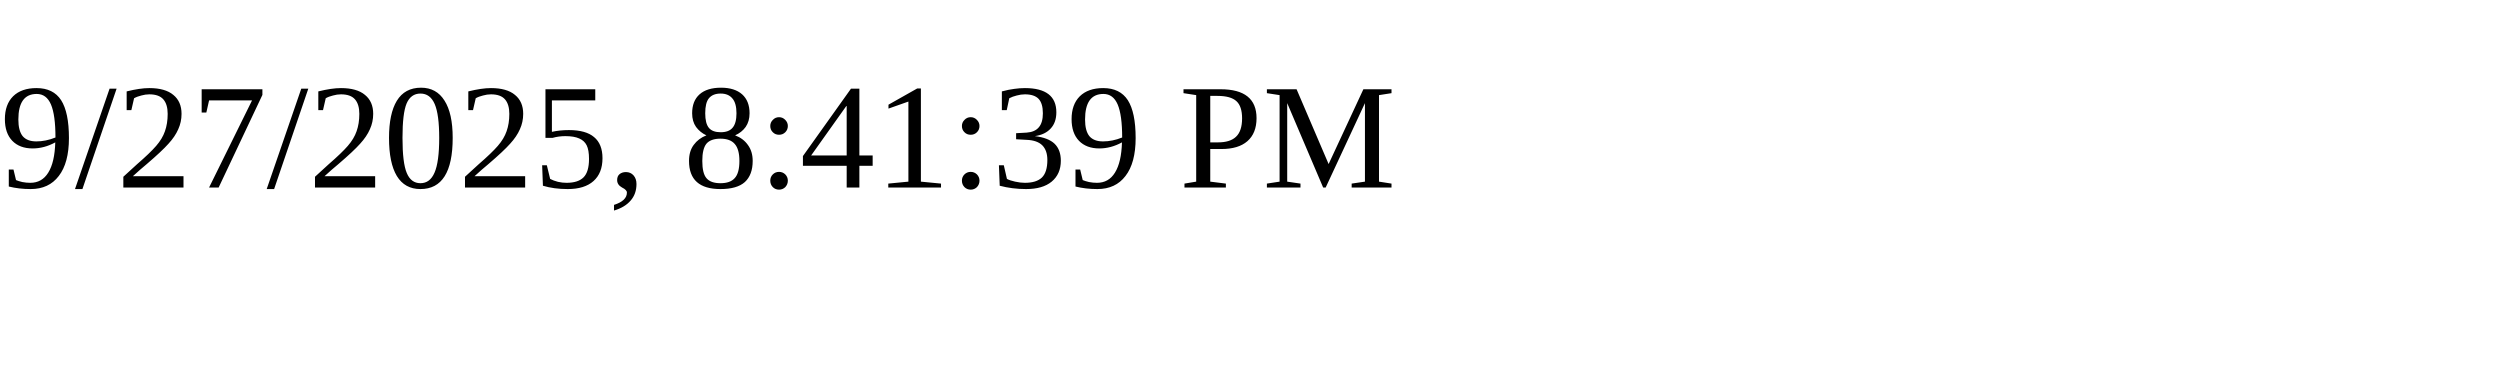
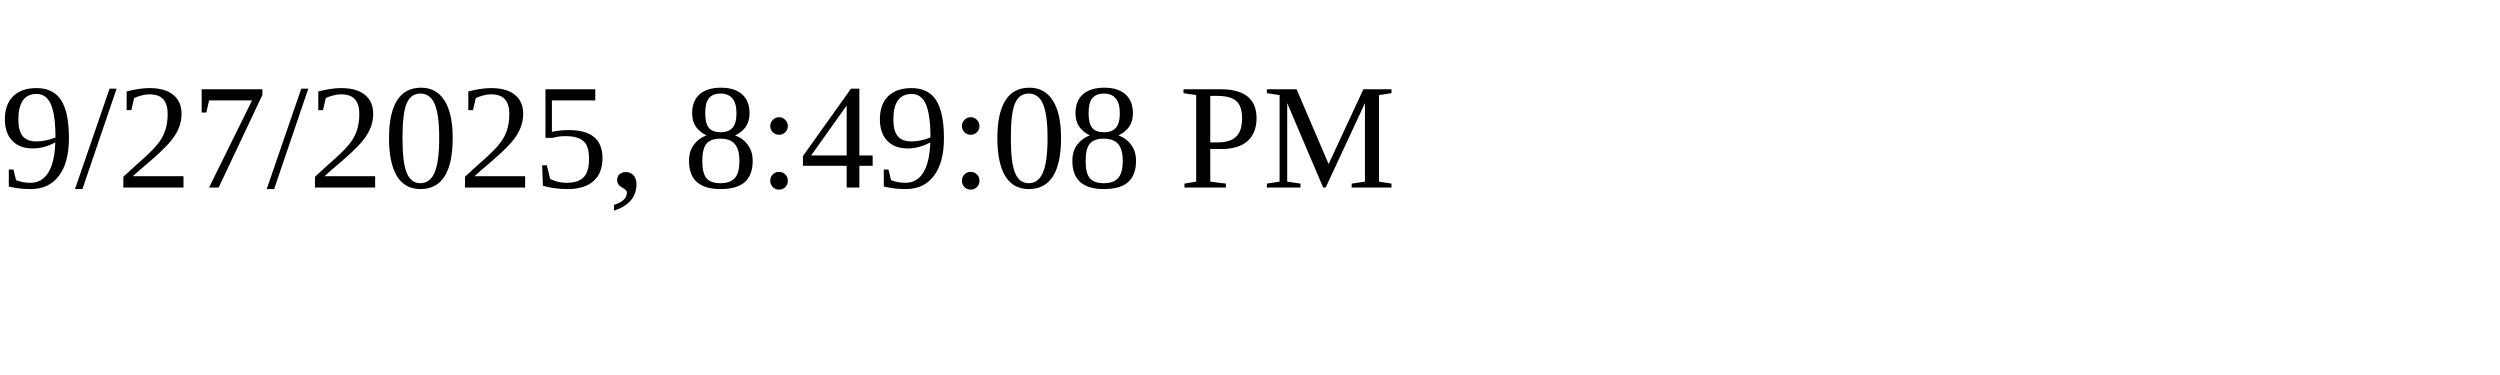
<svg xmlns="http://www.w3.org/2000/svg" height="30" width="200">
-   <text x="0" y="15">9/27/2025, 8:41:39 PM</text>
+   <text x="0" y="15">9/27/2025, 8:49:08 PM</text>
</svg>
